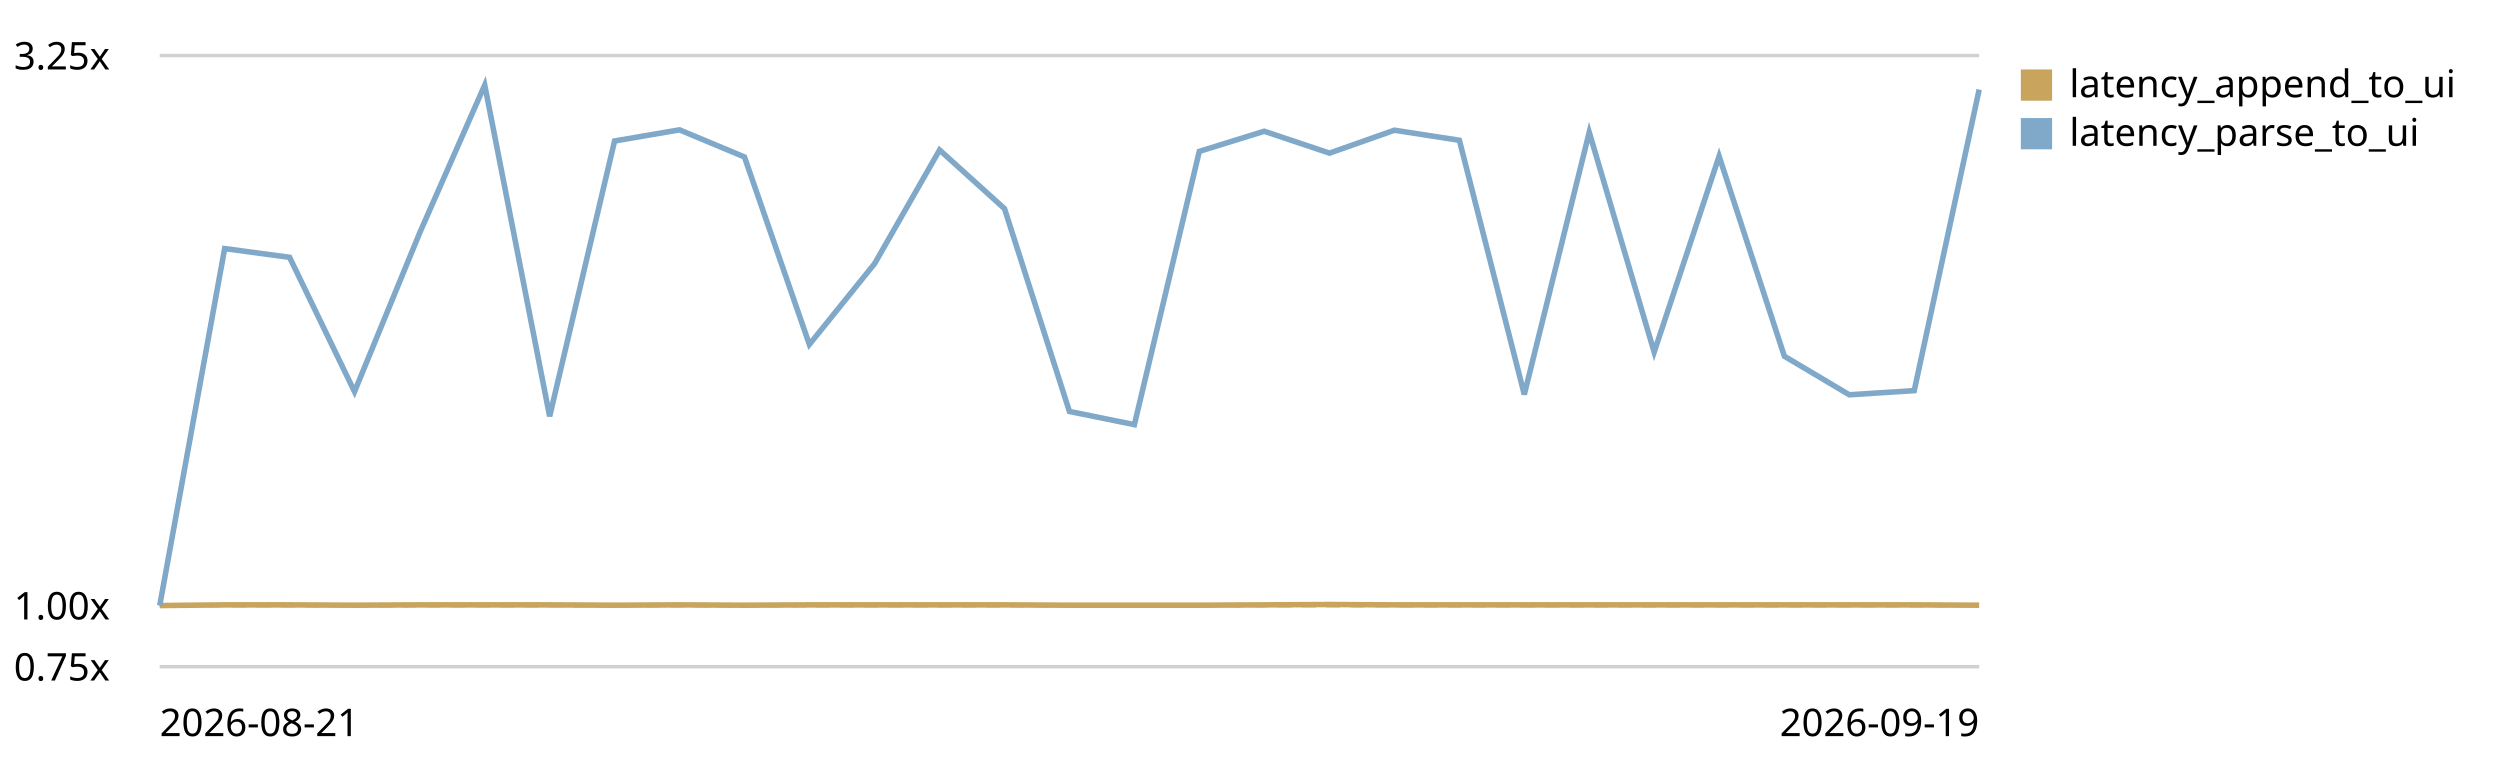
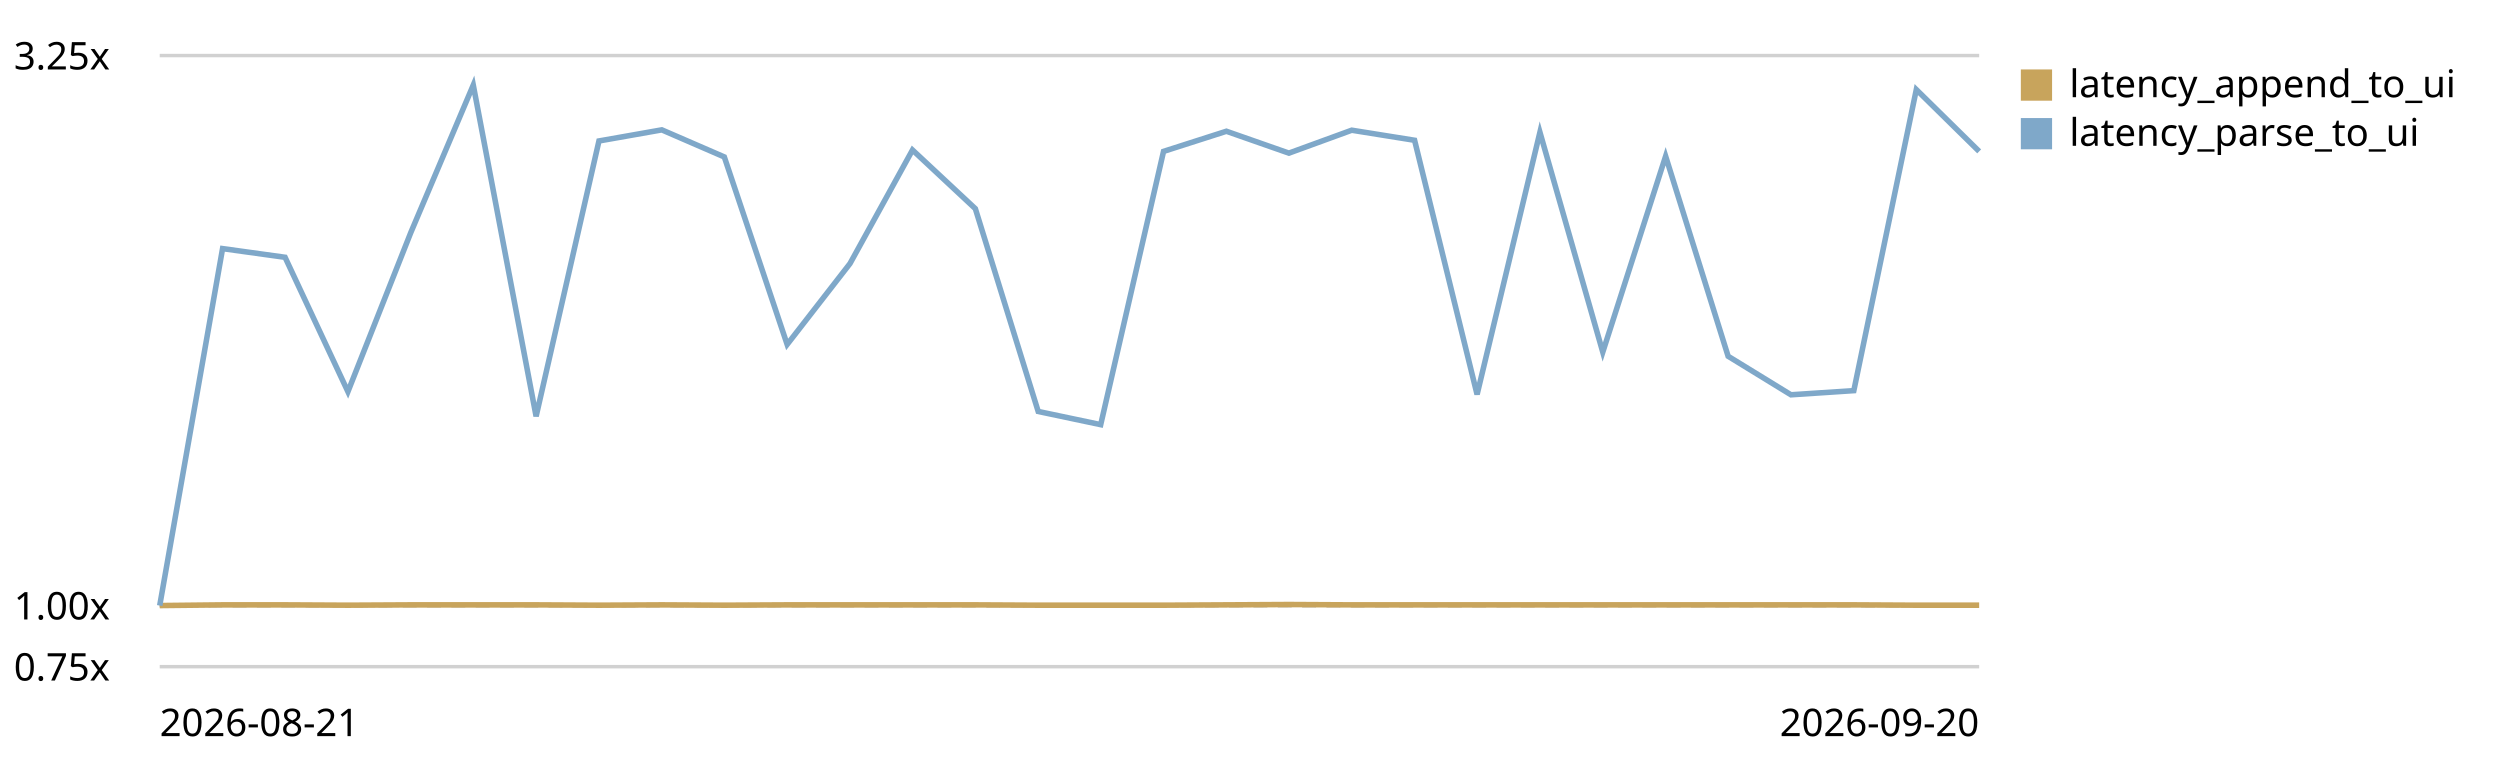
<svg xmlns="http://www.w3.org/2000/svg" viewBox="0 0 720 220" role="img" aria-label="End-to-end latency (log append -&gt; UI slot) trend, relative to the first recorded run">
  <style>text{font:11px system-ui,sans-serif;fill:currentColor}.grid{stroke:currentColor;stroke-opacity:.18}.base{stroke:currentColor;stroke-opacity:.45;stroke-dasharray:4 3}</style>
  <line class="grid" x1="46" y1="192.0" x2="570" y2="192.0" />
  <text x="4" y="196.0">0.75x</text>
  <line class="base" x1="46" y1="174.4" x2="570" y2="174.4" />
  <text x="4" y="178.4">1.00x</text>
  <line class="grid" x1="46" y1="16.0" x2="570" y2="16.0" />
  <text x="4" y="20.0">3.25x</text>
-   <path d="M46.0,174.4 L64.7,174.2 L83.4,174.2 L102.1,174.3 L120.9,174.2 L139.6,174.2 L158.3,174.2 L177.0,174.3 L195.7,174.2 L214.4,174.3 L233.1,174.2 L251.9,174.2 L270.6,174.2 L289.3,174.2 L308.0,174.3 L326.7,174.3 L345.4,174.3 L364.1,174.2 L382.9,174.1 L401.6,174.2 L420.3,174.2 L439.0,174.2 L457.7,174.2 L476.4,174.2 L495.1,174.2 L513.9,174.2 L532.6,174.2 L551.3,174.2 L570.0,174.3" fill="none" stroke="#c8a45c" stroke-width="1.6" />
+   <path d="M46.0,174.4 L64.1,174.2 L82.1,174.2 L100.2,174.3 L118.3,174.2 L136.3,174.2 L154.4,174.2 L172.5,174.3 L190.6,174.2 L208.6,174.3 L226.7,174.2 L244.8,174.2 L262.8,174.2 L280.9,174.2 L299.0,174.3 L317.0,174.3 L335.1,174.3 L353.2,174.2 L371.2,174.1 L389.3,174.2 L407.4,174.2 L425.4,174.2 L443.5,174.2 L461.6,174.2 L479.7,174.2 L497.7,174.2 L515.8,174.2 L533.9,174.2 L551.9,174.3 L570.0,174.3" fill="none" stroke="#c8a45c" stroke-width="1.6" />
  <rect x="582" y="20" width="9" height="9" fill="#c8a45c" />
  <text x="596" y="28">latency_append_to_ui</text>
-   <path d="M46.0,174.4 L64.7,71.6 L83.4,74.1 L102.1,112.8 L120.9,67.0 L139.6,24.5 L158.3,119.9 L177.0,40.6 L195.7,37.4 L214.4,45.2 L233.1,99.2 L251.9,75.9 L270.6,43.2 L289.3,60.1 L308.0,118.5 L326.7,122.3 L345.4,43.6 L364.1,37.8 L382.9,44.1 L401.6,37.5 L420.3,40.4 L439.0,113.6 L457.7,38.1 L476.4,101.4 L495.1,45.0 L513.9,102.6 L532.6,113.7 L551.3,112.5 L570.0,25.8" fill="none" stroke="#7fa8c9" stroke-width="1.6" />
+   <path d="M46.0,174.4 L64.1,71.6 L82.1,74.1 L100.2,112.8 L118.3,67.0 L136.3,24.5 L154.4,119.9 L172.5,40.6 L190.6,37.4 L208.6,45.2 L226.7,99.2 L244.8,75.9 L262.8,43.2 L280.9,60.1 L299.0,118.5 L317.0,122.3 L335.1,43.6 L353.2,37.8 L371.2,44.1 L389.3,37.5 L407.4,40.4 L425.4,113.6 L443.5,38.1 L461.6,101.4 L479.7,45.0 L497.7,102.6 L515.8,113.7 L533.9,112.5 L551.9,25.8 L570.0,43.6" fill="none" stroke="#7fa8c9" stroke-width="1.6" />
  <rect x="582" y="34" width="9" height="9" fill="#7fa8c9" />
  <text x="596" y="42">latency_parse_to_ui</text>
  <text x="46" y="212">2026-08-21</text>
-   <text x="570" y="212" text-anchor="end">2026-09-19</text>
+   <text x="570" y="212" text-anchor="end">2026-09-20</text>
</svg>
